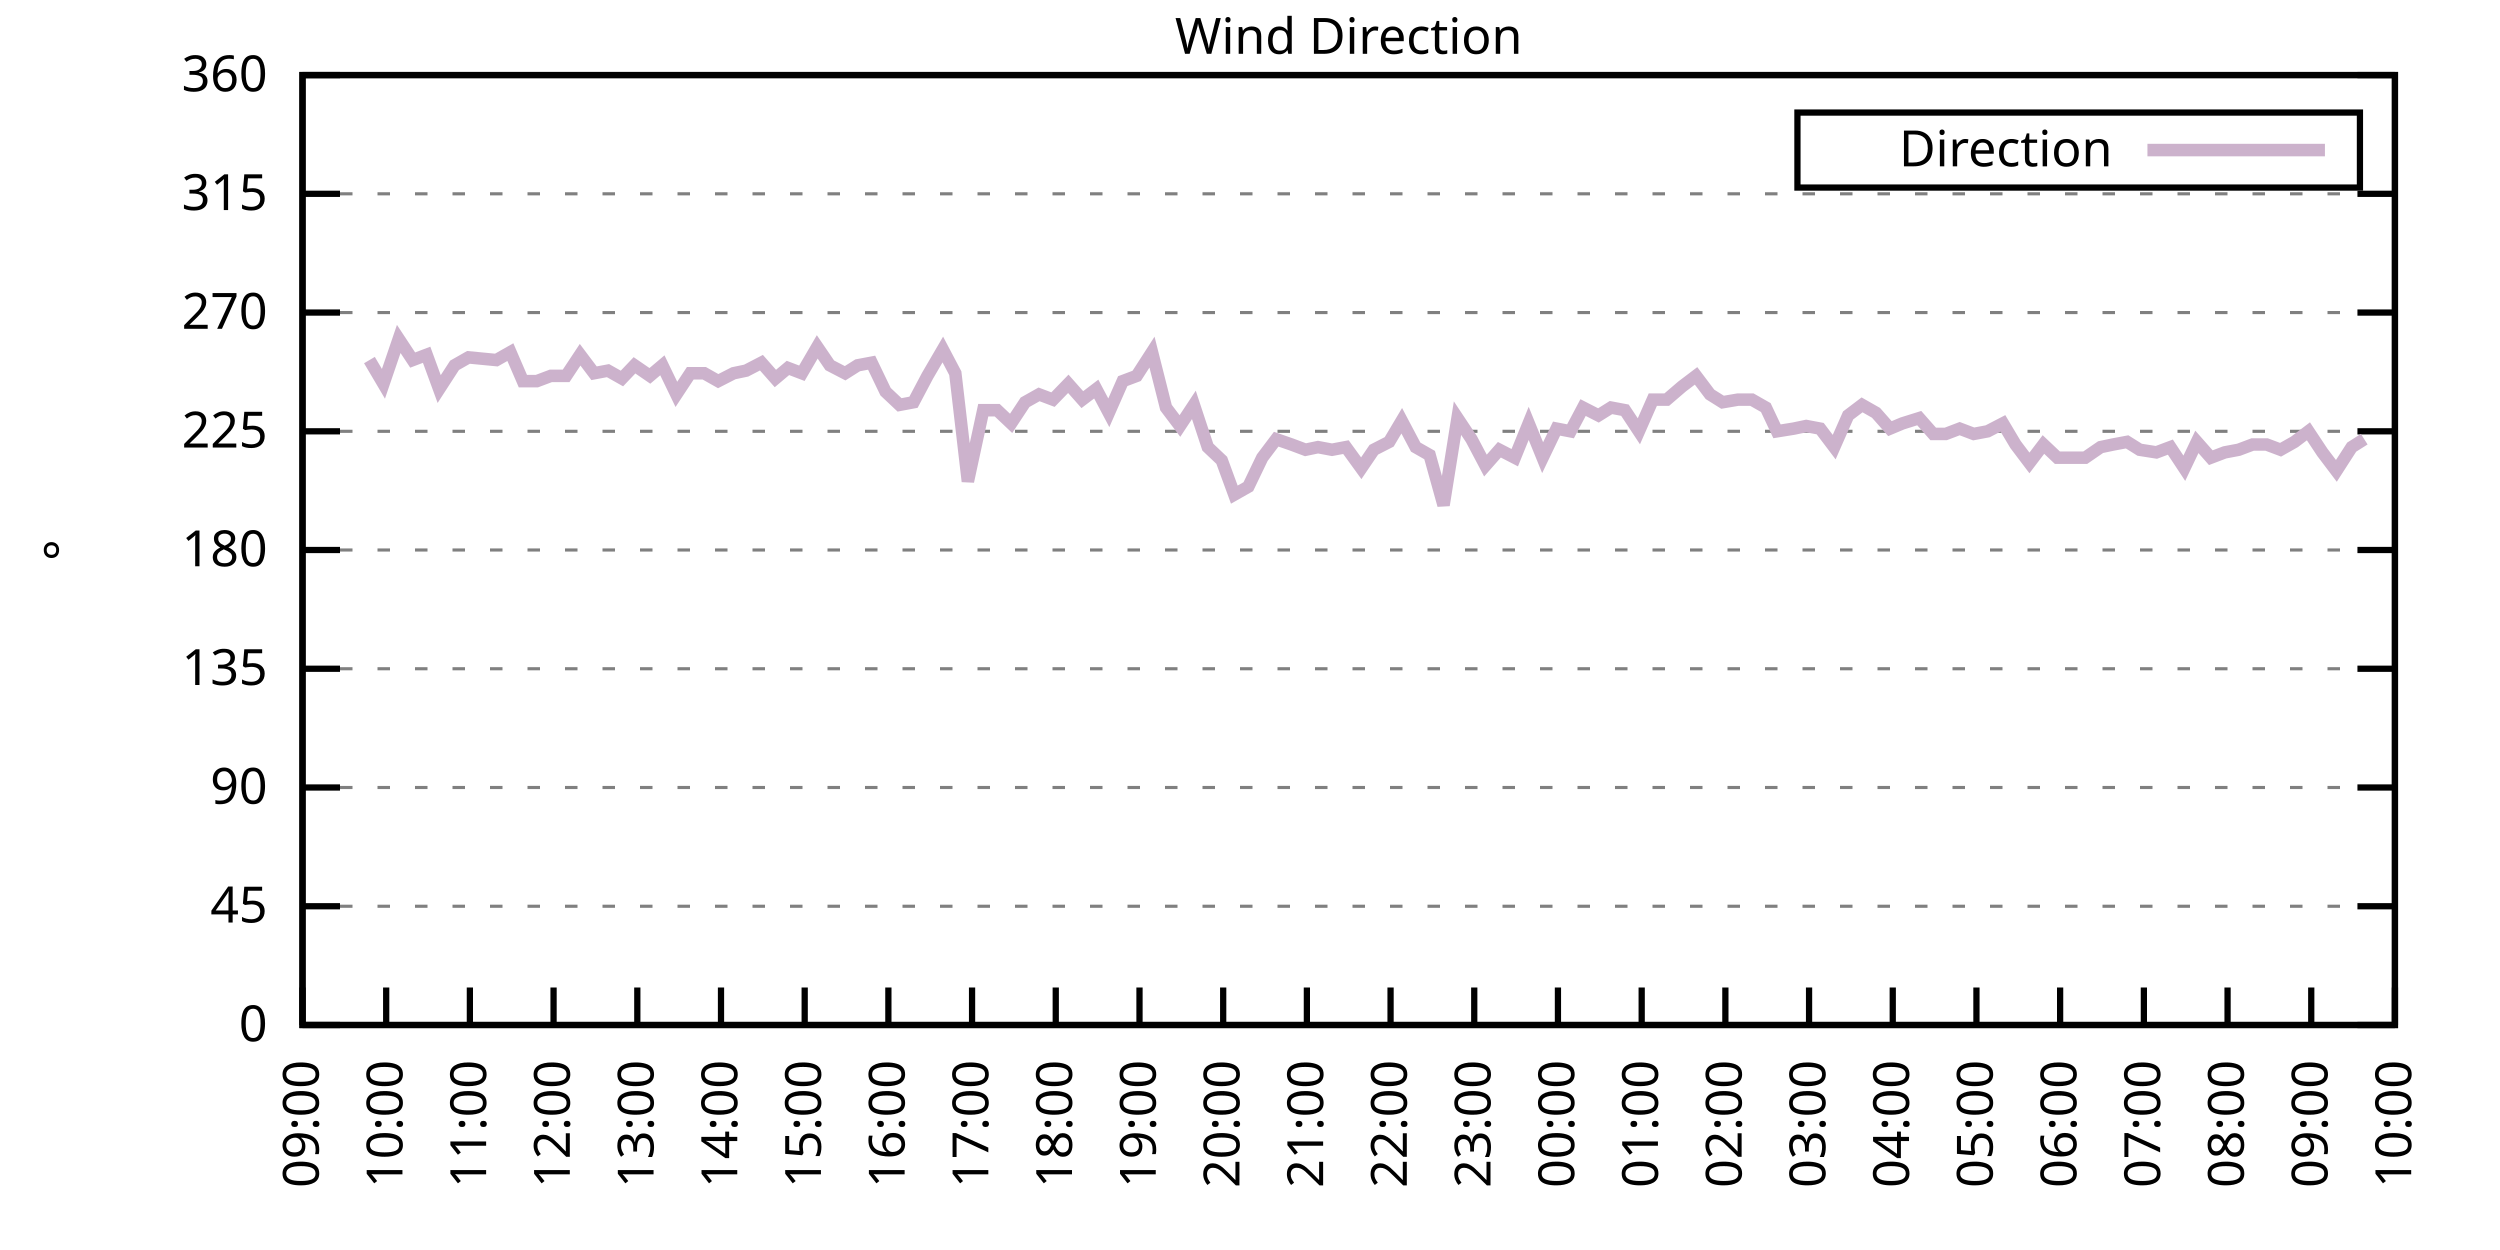
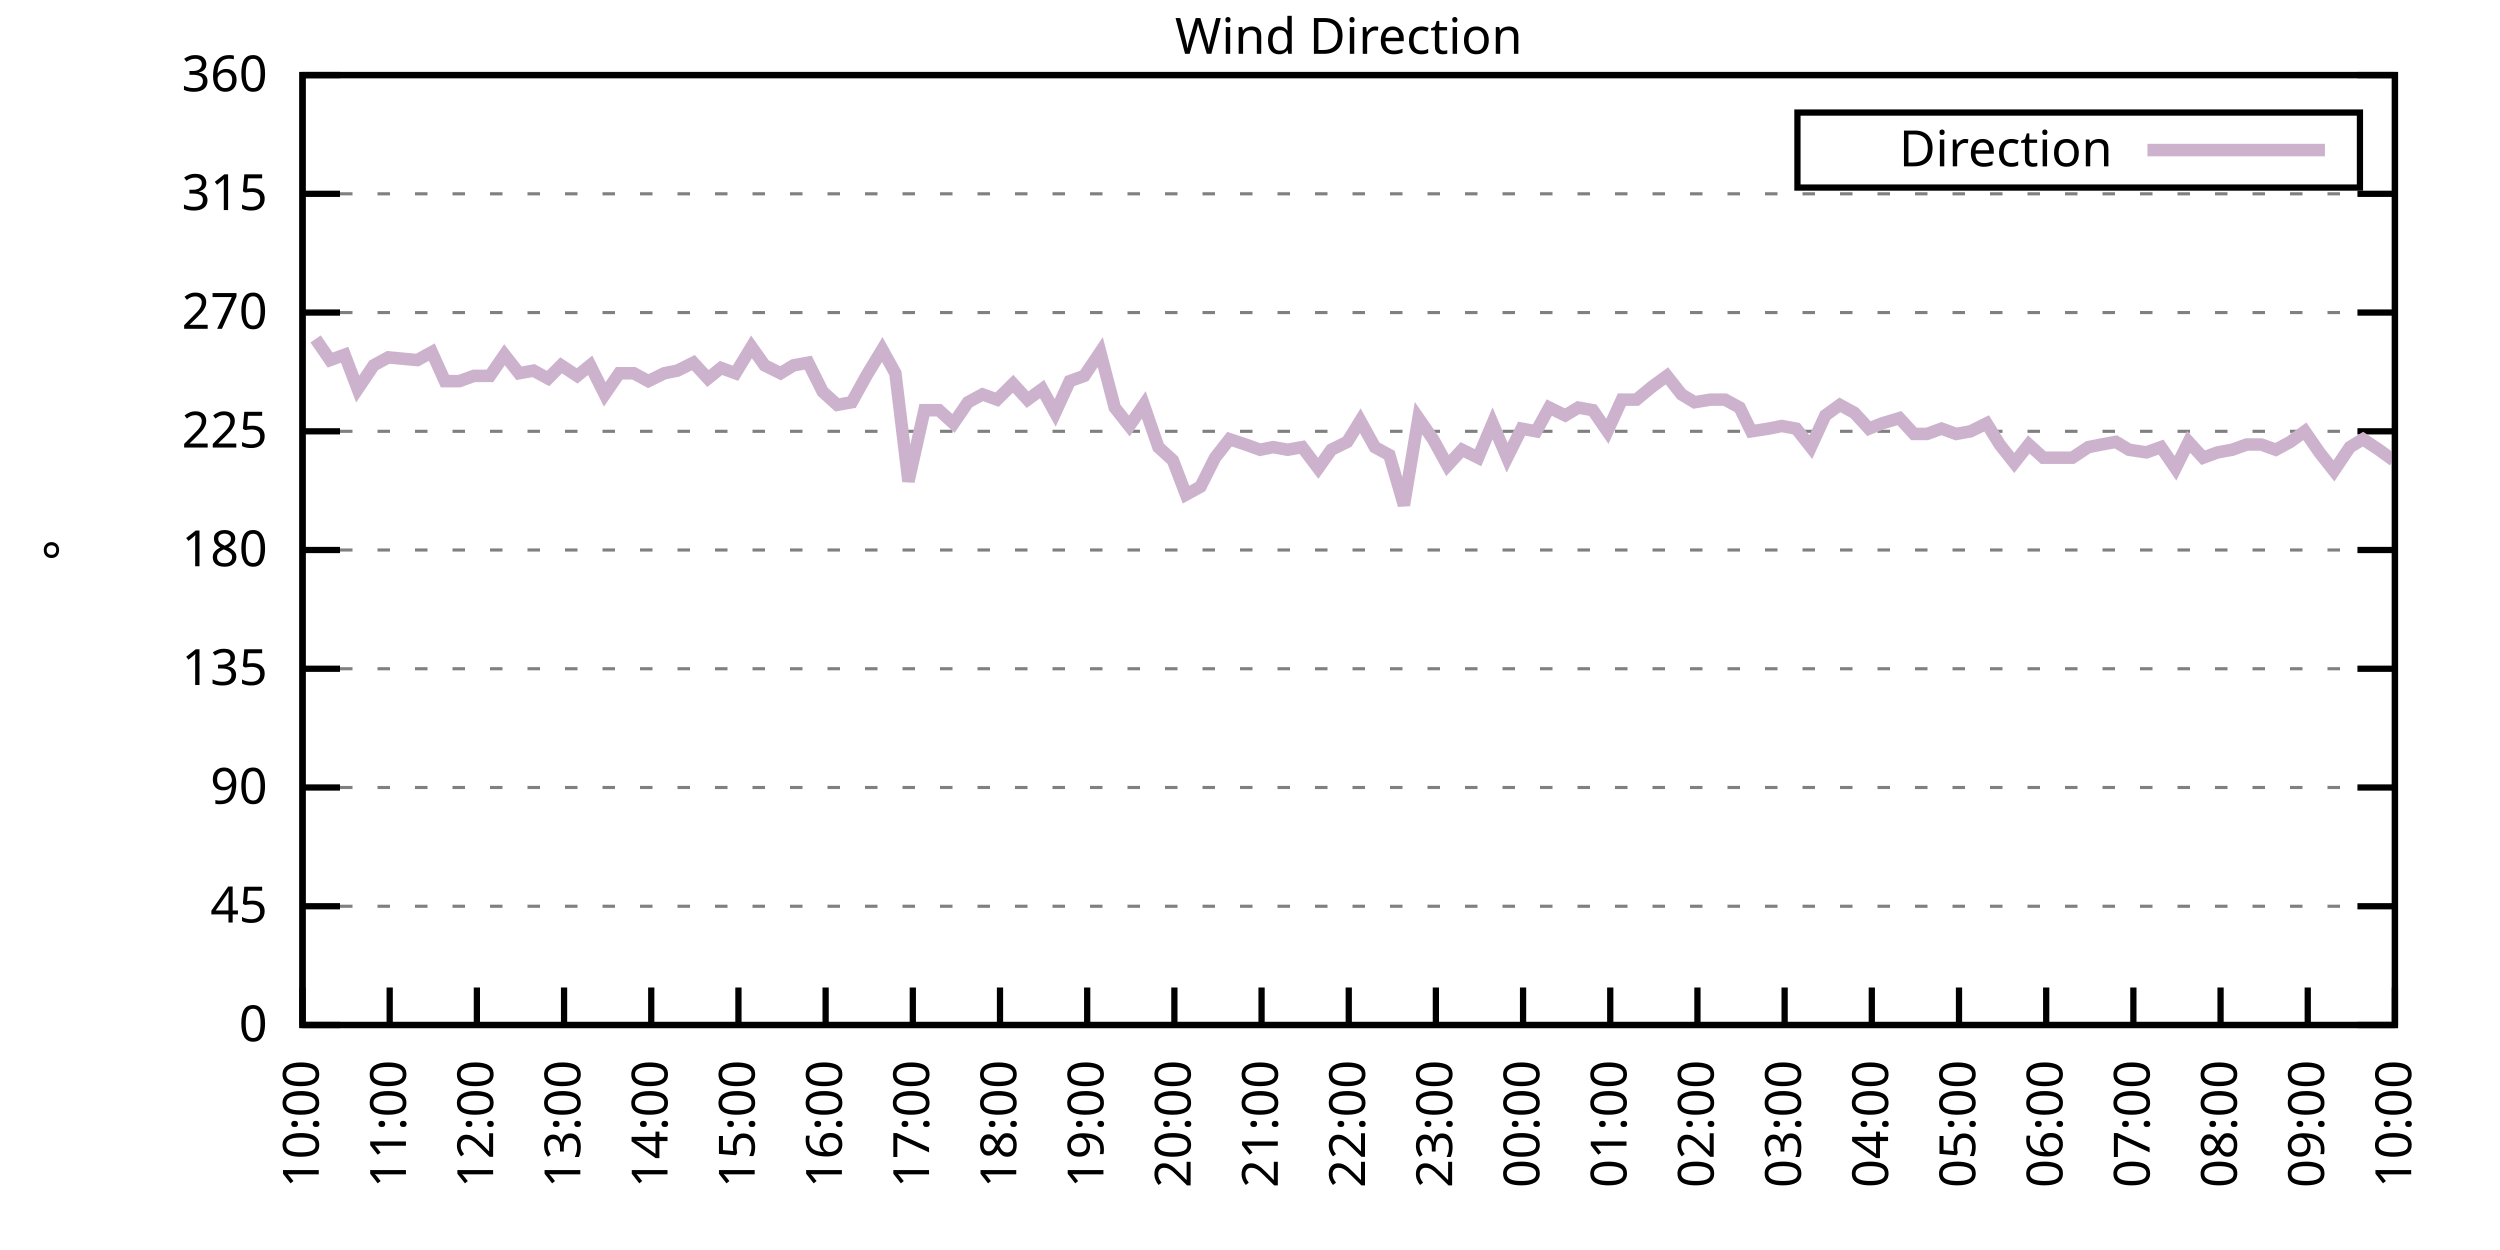
<svg xmlns="http://www.w3.org/2000/svg" xmlns:xlink="http://www.w3.org/1999/xlink" width="400" height="200" viewBox="0 0 400 200">
  <g id="gnuplot_canvas">
    <rect x="0" y="0" width="400" height="200" fill="none" />
    <defs>
      <circle id="gpDot" r="0.5" stroke-width="0.5" stroke="currentColor" />
      <path id="gpPt0" stroke-width="0.333" stroke="currentColor" d="M-1,0 h2 M0,-1 v2" />
      <path id="gpPt1" stroke-width="0.333" stroke="currentColor" d="M-1,-1 L1,1 M1,-1 L-1,1" />
      <path id="gpPt2" stroke-width="0.333" stroke="currentColor" d="M-1,0 L1,0 M0,-1 L0,1 M-1,-1 L1,1 M-1,1 L1,-1" />
      <rect id="gpPt3" stroke-width="0.333" stroke="currentColor" x="-1" y="-1" width="2" height="2" />
      <rect id="gpPt4" stroke-width="0.333" stroke="currentColor" fill="currentColor" x="-1" y="-1" width="2" height="2" />
      <circle id="gpPt5" stroke-width="0.333" stroke="currentColor" cx="0" cy="0" r="1" />
      <use xlink:href="#gpPt5" id="gpPt6" fill="currentColor" stroke="none" />
      <path id="gpPt7" stroke-width="0.333" stroke="currentColor" d="M0,-1.33 L-1.33,0.67 L1.33,0.67 z" />
      <use xlink:href="#gpPt7" id="gpPt8" fill="currentColor" stroke="none" />
      <use xlink:href="#gpPt7" id="gpPt9" stroke="currentColor" transform="rotate(180)" />
      <use xlink:href="#gpPt9" id="gpPt10" fill="currentColor" stroke="none" />
      <use xlink:href="#gpPt3" id="gpPt11" stroke="currentColor" transform="rotate(45)" />
      <use xlink:href="#gpPt11" id="gpPt12" fill="currentColor" stroke="none" />
      <path id="gpPt13" stroke-width="0.333" stroke="currentColor" d="M0,1.330 L1.265,0.411 L0.782,-1.067 L-0.782,-1.076 L-1.265,0.411 z" />
      <use xlink:href="#gpPt13" id="gpPt14" fill="currentColor" stroke="none" />
      <filter id="textbox" filterUnits="objectBoundingBox" x="0" y="0" height="1" width="1">
        <feFlood flood-color="white" flood-opacity="1" result="bgnd" />
        <feComposite in="SourceGraphic" in2="bgnd" operator="atop" />
      </filter>
      <filter id="greybox" filterUnits="objectBoundingBox" x="0" y="0" height="1" width="1">
        <feFlood flood-color="lightgrey" flood-opacity="1" result="grey" />
        <feComposite in="SourceGraphic" in2="grey" operator="atop" />
      </filter>
    </defs>
    <g fill="none" color="white" stroke="currentColor" stroke-width="1.00" stroke-linecap="butt" stroke-linejoin="miter">
</g>
    <g fill="none" color="black" stroke="currentColor" stroke-width="1.00" stroke-linecap="butt" stroke-linejoin="miter">
      <g stroke="none" shape-rendering="crispEdges">
        <polygon fill="rgb(255, 255, 255)" points="48.40,164.00 383.18,164.00 383.18,12.02 48.40,12.02 " />
      </g>
    </g>
    <g fill="none" color="black" stroke="currentColor" stroke-width="1.00" stroke-linecap="butt" stroke-linejoin="miter">
</g>
    <g fill="none" color="black" stroke="black" stroke-width="0.50" stroke-linecap="butt" stroke-linejoin="miter">
</g>
    <g fill="none" color="gray" stroke="currentColor" stroke-width="0.50" stroke-linecap="butt" stroke-linejoin="miter">
      <path stroke="gray" stroke-dasharray="2,4" class="gridline" d="M48.40,164.00 L383.19,164.00  " />
    </g>
    <g fill="none" color="gray" stroke="gray" stroke-width="1.00" stroke-linecap="butt" stroke-linejoin="miter">
</g>
    <g fill="none" color="black" stroke="currentColor" stroke-width="1.00" stroke-linecap="butt" stroke-linejoin="miter">
      <path stroke="black" d="M48.40,164.00 L54.40,164.00 M383.19,164.00 L377.19,164.00  " />
      <g transform="translate(42.80,166.60)" stroke="none" fill="black" font-family="Sans" font-size="8.00" text-anchor="end">
        <text>
          <tspan font-family="Sans"> 0</tspan>
        </text>
      </g>
    </g>
    <g fill="none" color="black" stroke="currentColor" stroke-width="1.00" stroke-linecap="butt" stroke-linejoin="miter">
</g>
    <g fill="none" color="black" stroke="black" stroke-width="0.50" stroke-linecap="butt" stroke-linejoin="miter">
</g>
    <g fill="none" color="gray" stroke="currentColor" stroke-width="0.50" stroke-linecap="butt" stroke-linejoin="miter">
      <path stroke="gray" stroke-dasharray="2,4" class="gridline" d="M48.40,145.00 L383.19,145.00  " />
    </g>
    <g fill="none" color="gray" stroke="gray" stroke-width="1.00" stroke-linecap="butt" stroke-linejoin="miter">
</g>
    <g fill="none" color="black" stroke="currentColor" stroke-width="1.00" stroke-linecap="butt" stroke-linejoin="miter">
      <path stroke="black" d="M48.40,145.00 L54.40,145.00 M383.19,145.00 L377.19,145.00  " />
      <g transform="translate(42.80,147.60)" stroke="none" fill="black" font-family="Sans" font-size="8.00" text-anchor="end">
        <text>
          <tspan font-family="Sans"> 45</tspan>
        </text>
      </g>
    </g>
    <g fill="none" color="black" stroke="currentColor" stroke-width="1.00" stroke-linecap="butt" stroke-linejoin="miter">
</g>
    <g fill="none" color="black" stroke="black" stroke-width="0.50" stroke-linecap="butt" stroke-linejoin="miter">
</g>
    <g fill="none" color="gray" stroke="currentColor" stroke-width="0.50" stroke-linecap="butt" stroke-linejoin="miter">
      <path stroke="gray" stroke-dasharray="2,4" class="gridline" d="M48.40,126.00 L383.19,126.00  " />
    </g>
    <g fill="none" color="gray" stroke="gray" stroke-width="1.00" stroke-linecap="butt" stroke-linejoin="miter">
</g>
    <g fill="none" color="black" stroke="currentColor" stroke-width="1.00" stroke-linecap="butt" stroke-linejoin="miter">
      <path stroke="black" d="M48.40,126.00 L54.40,126.00 M383.19,126.00 L377.19,126.00  " />
      <g transform="translate(42.80,128.60)" stroke="none" fill="black" font-family="Sans" font-size="8.00" text-anchor="end">
        <text>
          <tspan font-family="Sans"> 90</tspan>
        </text>
      </g>
    </g>
    <g fill="none" color="black" stroke="currentColor" stroke-width="1.00" stroke-linecap="butt" stroke-linejoin="miter">
</g>
    <g fill="none" color="black" stroke="black" stroke-width="0.50" stroke-linecap="butt" stroke-linejoin="miter">
</g>
    <g fill="none" color="gray" stroke="currentColor" stroke-width="0.50" stroke-linecap="butt" stroke-linejoin="miter">
      <path stroke="gray" stroke-dasharray="2,4" class="gridline" d="M48.40,107.00 L383.19,107.00  " />
    </g>
    <g fill="none" color="gray" stroke="gray" stroke-width="1.00" stroke-linecap="butt" stroke-linejoin="miter">
</g>
    <g fill="none" color="black" stroke="currentColor" stroke-width="1.00" stroke-linecap="butt" stroke-linejoin="miter">
      <path stroke="black" d="M48.40,107.00 L54.40,107.00 M383.19,107.00 L377.19,107.00  " />
      <g transform="translate(42.80,109.60)" stroke="none" fill="black" font-family="Sans" font-size="8.00" text-anchor="end">
        <text>
          <tspan font-family="Sans"> 135</tspan>
        </text>
      </g>
    </g>
    <g fill="none" color="black" stroke="currentColor" stroke-width="1.00" stroke-linecap="butt" stroke-linejoin="miter">
</g>
    <g fill="none" color="black" stroke="black" stroke-width="0.50" stroke-linecap="butt" stroke-linejoin="miter">
</g>
    <g fill="none" color="gray" stroke="currentColor" stroke-width="0.50" stroke-linecap="butt" stroke-linejoin="miter">
      <path stroke="gray" stroke-dasharray="2,4" class="gridline" d="M48.40,88.00 L383.19,88.00  " />
    </g>
    <g fill="none" color="gray" stroke="gray" stroke-width="1.00" stroke-linecap="butt" stroke-linejoin="miter">
</g>
    <g fill="none" color="black" stroke="currentColor" stroke-width="1.00" stroke-linecap="butt" stroke-linejoin="miter">
      <path stroke="black" d="M48.40,88.00 L54.40,88.00 M383.19,88.00 L377.19,88.00  " />
      <g transform="translate(42.80,90.60)" stroke="none" fill="black" font-family="Sans" font-size="8.00" text-anchor="end">
        <text>
          <tspan font-family="Sans"> 180</tspan>
        </text>
      </g>
    </g>
    <g fill="none" color="black" stroke="currentColor" stroke-width="1.00" stroke-linecap="butt" stroke-linejoin="miter">
</g>
    <g fill="none" color="black" stroke="black" stroke-width="0.50" stroke-linecap="butt" stroke-linejoin="miter">
</g>
    <g fill="none" color="gray" stroke="currentColor" stroke-width="0.50" stroke-linecap="butt" stroke-linejoin="miter">
      <path stroke="gray" stroke-dasharray="2,4" class="gridline" d="M48.40,69.01 L383.19,69.01  " />
    </g>
    <g fill="none" color="gray" stroke="gray" stroke-width="1.00" stroke-linecap="butt" stroke-linejoin="miter">
</g>
    <g fill="none" color="black" stroke="currentColor" stroke-width="1.00" stroke-linecap="butt" stroke-linejoin="miter">
      <path stroke="black" d="M48.40,69.01 L54.40,69.01 M383.19,69.01 L377.19,69.01  " />
      <g transform="translate(42.80,71.61)" stroke="none" fill="black" font-family="Sans" font-size="8.00" text-anchor="end">
        <text>
          <tspan font-family="Sans"> 225</tspan>
        </text>
      </g>
    </g>
    <g fill="none" color="black" stroke="currentColor" stroke-width="1.00" stroke-linecap="butt" stroke-linejoin="miter">
</g>
    <g fill="none" color="black" stroke="black" stroke-width="0.50" stroke-linecap="butt" stroke-linejoin="miter">
</g>
    <g fill="none" color="gray" stroke="currentColor" stroke-width="0.50" stroke-linecap="butt" stroke-linejoin="miter">
      <path stroke="gray" stroke-dasharray="2,4" class="gridline" d="M48.40,50.01 L383.19,50.01  " />
    </g>
    <g fill="none" color="gray" stroke="gray" stroke-width="1.00" stroke-linecap="butt" stroke-linejoin="miter">
</g>
    <g fill="none" color="black" stroke="currentColor" stroke-width="1.00" stroke-linecap="butt" stroke-linejoin="miter">
      <path stroke="black" d="M48.40,50.01 L54.40,50.01 M383.19,50.01 L377.19,50.01  " />
      <g transform="translate(42.80,52.61)" stroke="none" fill="black" font-family="Sans" font-size="8.00" text-anchor="end">
        <text>
          <tspan font-family="Sans"> 270</tspan>
        </text>
      </g>
    </g>
    <g fill="none" color="black" stroke="currentColor" stroke-width="1.00" stroke-linecap="butt" stroke-linejoin="miter">
</g>
    <g fill="none" color="black" stroke="black" stroke-width="0.50" stroke-linecap="butt" stroke-linejoin="miter">
</g>
    <g fill="none" color="gray" stroke="currentColor" stroke-width="0.50" stroke-linecap="butt" stroke-linejoin="miter">
      <path stroke="gray" stroke-dasharray="2,4" class="gridline" d="M48.40,31.01 L383.19,31.01  " />
    </g>
    <g fill="none" color="gray" stroke="gray" stroke-width="1.00" stroke-linecap="butt" stroke-linejoin="miter">
</g>
    <g fill="none" color="black" stroke="currentColor" stroke-width="1.00" stroke-linecap="butt" stroke-linejoin="miter">
      <path stroke="black" d="M48.40,31.01 L54.40,31.01 M383.19,31.01 L377.19,31.01  " />
      <g transform="translate(42.80,33.61)" stroke="none" fill="black" font-family="Sans" font-size="8.00" text-anchor="end">
        <text>
          <tspan font-family="Sans"> 315</tspan>
        </text>
      </g>
    </g>
    <g fill="none" color="black" stroke="currentColor" stroke-width="1.00" stroke-linecap="butt" stroke-linejoin="miter">
</g>
    <g fill="none" color="black" stroke="black" stroke-width="0.50" stroke-linecap="butt" stroke-linejoin="miter">
</g>
    <g fill="none" color="gray" stroke="currentColor" stroke-width="0.50" stroke-linecap="butt" stroke-linejoin="miter">
      <path stroke="gray" stroke-dasharray="2,4" class="gridline" d="M48.40,12.01 L383.19,12.01  " />
    </g>
    <g fill="none" color="gray" stroke="gray" stroke-width="1.00" stroke-linecap="butt" stroke-linejoin="miter">
</g>
    <g fill="none" color="black" stroke="currentColor" stroke-width="1.00" stroke-linecap="butt" stroke-linejoin="miter">
      <path stroke="black" d="M48.40,12.01 L54.40,12.01 M383.19,12.01 L377.19,12.01  " />
      <g transform="translate(42.80,14.61)" stroke="none" fill="black" font-family="Sans" font-size="8.00" text-anchor="end">
        <text>
          <tspan font-family="Sans"> 360</tspan>
        </text>
      </g>
    </g>
    <g fill="none" color="black" stroke="currentColor" stroke-width="1.00" stroke-linecap="butt" stroke-linejoin="miter">
      <path stroke="black" d="M48.40,164.00 L48.40,158.00  " />
      <g transform="translate(51.00,169.60) rotate(270.00)" stroke="none" fill="black" font-family="Sans" font-size="8.00" text-anchor="end">
        <text>
-           <tspan font-family="Sans">09:00</tspan>
-         </text>
-       </g>
-     </g>
-     <g fill="none" color="black" stroke="currentColor" stroke-width="1.00" stroke-linecap="butt" stroke-linejoin="miter">
-       <path stroke="black" d="M61.79,164.00 L61.79,158.00  " />
-       <g transform="translate(64.39,169.60) rotate(270.00)" stroke="none" fill="black" font-family="Sans" font-size="8.00" text-anchor="end">
-         <text>
          <tspan font-family="Sans">10:00</tspan>
        </text>
      </g>
    </g>
    <g fill="none" color="black" stroke="currentColor" stroke-width="1.00" stroke-linecap="butt" stroke-linejoin="miter">
-       <path stroke="black" d="M75.18,164.00 L75.18,158.00  " />
-       <g transform="translate(77.78,169.60) rotate(270.00)" stroke="none" fill="black" font-family="Sans" font-size="8.00" text-anchor="end">
+       <path stroke="black" d="M62.35,164.00 L62.35,158.00  " />
+       <g transform="translate(64.95,169.60) rotate(270.00)" stroke="none" fill="black" font-family="Sans" font-size="8.00" text-anchor="end">
        <text>
          <tspan font-family="Sans">11:00</tspan>
        </text>
      </g>
    </g>
    <g fill="none" color="black" stroke="currentColor" stroke-width="1.00" stroke-linecap="butt" stroke-linejoin="miter">
-       <path stroke="black" d="M88.57,164.00 L88.57,158.00  " />
-       <g transform="translate(91.17,169.60) rotate(270.00)" stroke="none" fill="black" font-family="Sans" font-size="8.00" text-anchor="end">
+       <path stroke="black" d="M76.30,164.00 L76.30,158.00  " />
+       <g transform="translate(78.90,169.60) rotate(270.00)" stroke="none" fill="black" font-family="Sans" font-size="8.00" text-anchor="end">
        <text>
          <tspan font-family="Sans">12:00</tspan>
        </text>
      </g>
    </g>
    <g fill="none" color="black" stroke="currentColor" stroke-width="1.00" stroke-linecap="butt" stroke-linejoin="miter">
-       <path stroke="black" d="M101.97,164.00 L101.97,158.00  " />
-       <g transform="translate(104.57,169.60) rotate(270.00)" stroke="none" fill="black" font-family="Sans" font-size="8.00" text-anchor="end">
+       <path stroke="black" d="M90.25,164.00 L90.25,158.00  " />
+       <g transform="translate(92.85,169.60) rotate(270.00)" stroke="none" fill="black" font-family="Sans" font-size="8.00" text-anchor="end">
        <text>
          <tspan font-family="Sans">13:00</tspan>
        </text>
      </g>
    </g>
    <g fill="none" color="black" stroke="currentColor" stroke-width="1.00" stroke-linecap="butt" stroke-linejoin="miter">
-       <path stroke="black" d="M115.36,164.00 L115.36,158.00  " />
-       <g transform="translate(117.96,169.60) rotate(270.00)" stroke="none" fill="black" font-family="Sans" font-size="8.00" text-anchor="end">
+       <path stroke="black" d="M104.20,164.00 L104.20,158.00  " />
+       <g transform="translate(106.80,169.60) rotate(270.00)" stroke="none" fill="black" font-family="Sans" font-size="8.00" text-anchor="end">
        <text>
          <tspan font-family="Sans">14:00</tspan>
        </text>
      </g>
    </g>
    <g fill="none" color="black" stroke="currentColor" stroke-width="1.00" stroke-linecap="butt" stroke-linejoin="miter">
-       <path stroke="black" d="M128.75,164.00 L128.75,158.00  " />
-       <g transform="translate(131.35,169.60) rotate(270.00)" stroke="none" fill="black" font-family="Sans" font-size="8.00" text-anchor="end">
+       <path stroke="black" d="M118.15,164.00 L118.15,158.00  " />
+       <g transform="translate(120.75,169.60) rotate(270.00)" stroke="none" fill="black" font-family="Sans" font-size="8.00" text-anchor="end">
        <text>
          <tspan font-family="Sans">15:00</tspan>
        </text>
      </g>
    </g>
    <g fill="none" color="black" stroke="currentColor" stroke-width="1.00" stroke-linecap="butt" stroke-linejoin="miter">
-       <path stroke="black" d="M142.14,164.00 L142.14,158.00  " />
-       <g transform="translate(144.74,169.60) rotate(270.00)" stroke="none" fill="black" font-family="Sans" font-size="8.00" text-anchor="end">
+       <path stroke="black" d="M132.10,164.00 L132.10,158.00  " />
+       <g transform="translate(134.70,169.60) rotate(270.00)" stroke="none" fill="black" font-family="Sans" font-size="8.00" text-anchor="end">
        <text>
          <tspan font-family="Sans">16:00</tspan>
        </text>
      </g>
    </g>
    <g fill="none" color="black" stroke="currentColor" stroke-width="1.00" stroke-linecap="butt" stroke-linejoin="miter">
-       <path stroke="black" d="M155.53,164.00 L155.53,158.00  " />
-       <g transform="translate(158.13,169.60) rotate(270.00)" stroke="none" fill="black" font-family="Sans" font-size="8.00" text-anchor="end">
+       <path stroke="black" d="M146.05,164.00 L146.05,158.00  " />
+       <g transform="translate(148.65,169.60) rotate(270.00)" stroke="none" fill="black" font-family="Sans" font-size="8.00" text-anchor="end">
        <text>
          <tspan font-family="Sans">17:00</tspan>
        </text>
      </g>
    </g>
    <g fill="none" color="black" stroke="currentColor" stroke-width="1.00" stroke-linecap="butt" stroke-linejoin="miter">
-       <path stroke="black" d="M168.92,164.00 L168.92,158.00  " />
-       <g transform="translate(171.52,169.60) rotate(270.00)" stroke="none" fill="black" font-family="Sans" font-size="8.00" text-anchor="end">
+       <path stroke="black" d="M160.00,164.00 L160.00,158.00  " />
+       <g transform="translate(162.60,169.60) rotate(270.00)" stroke="none" fill="black" font-family="Sans" font-size="8.00" text-anchor="end">
        <text>
          <tspan font-family="Sans">18:00</tspan>
        </text>
      </g>
    </g>
    <g fill="none" color="black" stroke="currentColor" stroke-width="1.00" stroke-linecap="butt" stroke-linejoin="miter">
-       <path stroke="black" d="M182.32,164.00 L182.32,158.00  " />
-       <g transform="translate(184.92,169.60) rotate(270.00)" stroke="none" fill="black" font-family="Sans" font-size="8.00" text-anchor="end">
+       <path stroke="black" d="M173.95,164.00 L173.95,158.00  " />
+       <g transform="translate(176.55,169.60) rotate(270.00)" stroke="none" fill="black" font-family="Sans" font-size="8.00" text-anchor="end">
        <text>
          <tspan font-family="Sans">19:00</tspan>
        </text>
      </g>
    </g>
    <g fill="none" color="black" stroke="currentColor" stroke-width="1.00" stroke-linecap="butt" stroke-linejoin="miter">
-       <path stroke="black" d="M195.71,164.00 L195.71,158.00  " />
-       <g transform="translate(198.31,169.60) rotate(270.00)" stroke="none" fill="black" font-family="Sans" font-size="8.00" text-anchor="end">
+       <path stroke="black" d="M187.90,164.00 L187.90,158.00  " />
+       <g transform="translate(190.50,169.60) rotate(270.00)" stroke="none" fill="black" font-family="Sans" font-size="8.00" text-anchor="end">
        <text>
          <tspan font-family="Sans">20:00</tspan>
        </text>
      </g>
    </g>
    <g fill="none" color="black" stroke="currentColor" stroke-width="1.00" stroke-linecap="butt" stroke-linejoin="miter">
-       <path stroke="black" d="M209.10,164.00 L209.10,158.00  " />
-       <g transform="translate(211.70,169.60) rotate(270.00)" stroke="none" fill="black" font-family="Sans" font-size="8.00" text-anchor="end">
+       <path stroke="black" d="M201.85,164.00 L201.85,158.00  " />
+       <g transform="translate(204.45,169.60) rotate(270.00)" stroke="none" fill="black" font-family="Sans" font-size="8.00" text-anchor="end">
        <text>
          <tspan font-family="Sans">21:00</tspan>
        </text>
      </g>
    </g>
    <g fill="none" color="black" stroke="currentColor" stroke-width="1.00" stroke-linecap="butt" stroke-linejoin="miter">
-       <path stroke="black" d="M222.49,164.00 L222.49,158.00  " />
-       <g transform="translate(225.09,169.60) rotate(270.00)" stroke="none" fill="black" font-family="Sans" font-size="8.00" text-anchor="end">
+       <path stroke="black" d="M215.80,164.00 L215.80,158.00  " />
+       <g transform="translate(218.40,169.60) rotate(270.00)" stroke="none" fill="black" font-family="Sans" font-size="8.00" text-anchor="end">
        <text>
          <tspan font-family="Sans">22:00</tspan>
        </text>
      </g>
    </g>
    <g fill="none" color="black" stroke="currentColor" stroke-width="1.00" stroke-linecap="butt" stroke-linejoin="miter">
-       <path stroke="black" d="M235.88,164.00 L235.88,158.00  " />
-       <g transform="translate(238.48,169.60) rotate(270.00)" stroke="none" fill="black" font-family="Sans" font-size="8.00" text-anchor="end">
+       <path stroke="black" d="M229.74,164.00 L229.74,158.00  " />
+       <g transform="translate(232.34,169.60) rotate(270.00)" stroke="none" fill="black" font-family="Sans" font-size="8.00" text-anchor="end">
        <text>
          <tspan font-family="Sans">23:00</tspan>
        </text>
      </g>
    </g>
    <g fill="none" color="black" stroke="currentColor" stroke-width="1.00" stroke-linecap="butt" stroke-linejoin="miter">
-       <path stroke="black" d="M249.27,164.00 L249.27,158.00  " />
-       <g transform="translate(251.87,169.60) rotate(270.00)" stroke="none" fill="black" font-family="Sans" font-size="8.00" text-anchor="end">
+       <path stroke="black" d="M243.69,164.00 L243.69,158.00  " />
+       <g transform="translate(246.29,169.60) rotate(270.00)" stroke="none" fill="black" font-family="Sans" font-size="8.00" text-anchor="end">
        <text>
          <tspan font-family="Sans">00:00</tspan>
        </text>
      </g>
    </g>
    <g fill="none" color="black" stroke="currentColor" stroke-width="1.00" stroke-linecap="butt" stroke-linejoin="miter">
-       <path stroke="black" d="M262.67,164.00 L262.67,158.00  " />
-       <g transform="translate(265.27,169.60) rotate(270.00)" stroke="none" fill="black" font-family="Sans" font-size="8.00" text-anchor="end">
+       <path stroke="black" d="M257.64,164.00 L257.64,158.00  " />
+       <g transform="translate(260.24,169.60) rotate(270.00)" stroke="none" fill="black" font-family="Sans" font-size="8.00" text-anchor="end">
        <text>
          <tspan font-family="Sans">01:00</tspan>
        </text>
      </g>
    </g>
    <g fill="none" color="black" stroke="currentColor" stroke-width="1.00" stroke-linecap="butt" stroke-linejoin="miter">
-       <path stroke="black" d="M276.06,164.00 L276.06,158.00  " />
-       <g transform="translate(278.66,169.60) rotate(270.00)" stroke="none" fill="black" font-family="Sans" font-size="8.00" text-anchor="end">
+       <path stroke="black" d="M271.59,164.00 L271.59,158.00  " />
+       <g transform="translate(274.19,169.60) rotate(270.00)" stroke="none" fill="black" font-family="Sans" font-size="8.00" text-anchor="end">
        <text>
          <tspan font-family="Sans">02:00</tspan>
        </text>
      </g>
    </g>
    <g fill="none" color="black" stroke="currentColor" stroke-width="1.00" stroke-linecap="butt" stroke-linejoin="miter">
-       <path stroke="black" d="M289.45,164.00 L289.45,158.00  " />
-       <g transform="translate(292.05,169.60) rotate(270.00)" stroke="none" fill="black" font-family="Sans" font-size="8.00" text-anchor="end">
+       <path stroke="black" d="M285.54,164.00 L285.54,158.00  " />
+       <g transform="translate(288.14,169.60) rotate(270.00)" stroke="none" fill="black" font-family="Sans" font-size="8.00" text-anchor="end">
        <text>
          <tspan font-family="Sans">03:00</tspan>
        </text>
      </g>
    </g>
    <g fill="none" color="black" stroke="currentColor" stroke-width="1.00" stroke-linecap="butt" stroke-linejoin="miter">
-       <path stroke="black" d="M302.84,164.00 L302.84,158.00  " />
-       <g transform="translate(305.44,169.60) rotate(270.00)" stroke="none" fill="black" font-family="Sans" font-size="8.00" text-anchor="end">
+       <path stroke="black" d="M299.49,164.00 L299.49,158.00  " />
+       <g transform="translate(302.09,169.60) rotate(270.00)" stroke="none" fill="black" font-family="Sans" font-size="8.00" text-anchor="end">
        <text>
          <tspan font-family="Sans">04:00</tspan>
        </text>
      </g>
    </g>
    <g fill="none" color="black" stroke="currentColor" stroke-width="1.00" stroke-linecap="butt" stroke-linejoin="miter">
-       <path stroke="black" d="M316.23,164.00 L316.23,158.00  " />
-       <g transform="translate(318.83,169.60) rotate(270.00)" stroke="none" fill="black" font-family="Sans" font-size="8.00" text-anchor="end">
+       <path stroke="black" d="M313.44,164.00 L313.44,158.00  " />
+       <g transform="translate(316.04,169.60) rotate(270.00)" stroke="none" fill="black" font-family="Sans" font-size="8.00" text-anchor="end">
        <text>
          <tspan font-family="Sans">05:00</tspan>
        </text>
      </g>
    </g>
    <g fill="none" color="black" stroke="currentColor" stroke-width="1.00" stroke-linecap="butt" stroke-linejoin="miter">
-       <path stroke="black" d="M329.62,164.00 L329.62,158.00  " />
-       <g transform="translate(332.22,169.60) rotate(270.00)" stroke="none" fill="black" font-family="Sans" font-size="8.00" text-anchor="end">
+       <path stroke="black" d="M327.39,164.00 L327.39,158.00  " />
+       <g transform="translate(329.99,169.60) rotate(270.00)" stroke="none" fill="black" font-family="Sans" font-size="8.00" text-anchor="end">
        <text>
          <tspan font-family="Sans">06:00</tspan>
        </text>
      </g>
    </g>
    <g fill="none" color="black" stroke="currentColor" stroke-width="1.00" stroke-linecap="butt" stroke-linejoin="miter">
-       <path stroke="black" d="M343.02,164.00 L343.02,158.00  " />
-       <g transform="translate(345.62,169.60) rotate(270.00)" stroke="none" fill="black" font-family="Sans" font-size="8.00" text-anchor="end">
+       <path stroke="black" d="M341.34,164.00 L341.34,158.00  " />
+       <g transform="translate(343.94,169.60) rotate(270.00)" stroke="none" fill="black" font-family="Sans" font-size="8.00" text-anchor="end">
        <text>
          <tspan font-family="Sans">07:00</tspan>
        </text>
      </g>
    </g>
    <g fill="none" color="black" stroke="currentColor" stroke-width="1.00" stroke-linecap="butt" stroke-linejoin="miter">
-       <path stroke="black" d="M356.41,164.00 L356.41,158.00  " />
-       <g transform="translate(359.01,169.60) rotate(270.00)" stroke="none" fill="black" font-family="Sans" font-size="8.00" text-anchor="end">
+       <path stroke="black" d="M355.29,164.00 L355.29,158.00  " />
+       <g transform="translate(357.89,169.60) rotate(270.00)" stroke="none" fill="black" font-family="Sans" font-size="8.00" text-anchor="end">
        <text>
          <tspan font-family="Sans">08:00</tspan>
        </text>
      </g>
    </g>
    <g fill="none" color="black" stroke="currentColor" stroke-width="1.00" stroke-linecap="butt" stroke-linejoin="miter">
-       <path stroke="black" d="M369.80,164.00 L369.80,158.00  " />
-       <g transform="translate(372.40,169.60) rotate(270.00)" stroke="none" fill="black" font-family="Sans" font-size="8.00" text-anchor="end">
+       <path stroke="black" d="M369.24,164.00 L369.24,158.00  " />
+       <g transform="translate(371.84,169.60) rotate(270.00)" stroke="none" fill="black" font-family="Sans" font-size="8.00" text-anchor="end">
        <text>
          <tspan font-family="Sans">09:00</tspan>
        </text>
      </g>
    </g>
    <g fill="none" color="black" stroke="currentColor" stroke-width="1.00" stroke-linecap="butt" stroke-linejoin="miter">
      <path stroke="black" d="M383.19,164.00 L383.19,158.00  " />
      <g transform="translate(385.79,169.60) rotate(270.00)" stroke="none" fill="black" font-family="Sans" font-size="8.00" text-anchor="end">
        <text>
          <tspan font-family="Sans">10:00</tspan>
        </text>
      </g>
    </g>
    <g fill="none" color="black" stroke="currentColor" stroke-width="1.00" stroke-linecap="butt" stroke-linejoin="miter">
</g>
    <g fill="none" color="black" stroke="currentColor" stroke-width="1.00" stroke-linecap="butt" stroke-linejoin="miter">
      <path stroke="black" d="M48.40,12.01 L48.40,164.00 L383.19,164.00 L383.19,12.01 L48.40,12.01 Z  " />
    </g>
    <g fill="none" color="black" stroke="currentColor" stroke-width="1.00" stroke-linecap="butt" stroke-linejoin="miter">
</g>
    <g fill="none" color="black" stroke="currentColor" stroke-width="1.00" stroke-linecap="butt" stroke-linejoin="miter">
      <path stroke="black" d="M287.59,30.01 L287.59,18.01 L377.59,18.01 L377.59,30.01 L287.59,30.01 Z  " />
    </g>
    <g id="Wind_direction_plot_1">
      <g fill="none" color="white" stroke="black" stroke-width="2.00" stroke-linecap="butt" stroke-linejoin="miter">
</g>
      <g fill="none" color="black" stroke="currentColor" stroke-width="2.00" stroke-linecap="butt" stroke-linejoin="miter">
        <g transform="translate(337.99,26.61)" stroke="none" fill="black" font-family="Sans" font-size="8.00" text-anchor="end">
          <text>
            <tspan font-family="Sans">Direction</tspan>
          </text>
        </g>
      </g>
      <g fill="none" color="black" stroke="currentColor" stroke-width="2.00" stroke-linecap="butt" stroke-linejoin="miter">
-         <path stroke="rgb(204, 178, 204)" d="M343.59,24.01 L371.99,24.01 M59.11,57.61 L61.35,61.41 L63.80,54.23 L66.03,57.61 L68.26,56.76 L70.27,62.25   L72.73,58.45 L74.96,57.18 L79.42,57.61 L81.66,56.34 L83.66,60.98 L85.90,60.98 L88.13,60.14 L90.58,60.14   L92.82,56.76 L95.05,59.72 L97.28,59.30 L99.51,60.56 L101.52,58.45 L103.98,60.14 L105.98,58.45 L108.22,63.10   L110.45,59.72 L112.68,59.72 L114.91,60.98 L117.37,59.72 L119.38,59.30 L121.83,58.03 L124.06,60.56 L126.07,58.87   L128.30,59.72 L130.76,55.50 L132.77,58.45 L135.22,59.72 L137.23,58.45 L139.46,58.03 L141.69,62.67 L143.93,64.78   L146.16,64.36 L148.39,60.14 L150.85,55.92 L152.85,59.72 L154.86,77.03 L157.32,65.63 L159.55,65.63 L161.78,67.74   L164.01,64.36 L166.25,63.10 L168.48,63.94 L170.93,61.41 L173.17,63.94 L175.40,62.25 L177.41,66.05 L179.64,60.98   L181.87,60.14 L184.32,56.34 L186.56,65.21 L188.79,68.16 L191.02,64.78 L193.25,71.54 L195.48,73.65 L197.49,79.14   L199.73,77.87 L201.96,73.23 L204.19,70.27 L206.64,71.12 L208.88,71.96 L210.88,71.54 L213.12,71.96 L215.35,71.54   L217.80,74.92 L219.81,71.96 L222.27,70.70 L224.28,67.32 L226.51,71.54 L228.74,72.81 L230.97,80.83 L233.20,66.90   L235.44,70.27 L237.67,74.49 L239.90,71.96 L242.36,73.23 L244.59,67.74 L246.82,73.23 L249.05,68.58 L251.28,69.01   L253.29,65.21 L255.75,66.47 L257.76,65.21 L259.99,65.63 L262.22,69.01 L264.45,63.94 L266.68,63.94 L269.14,61.83   L271.37,60.14 L273.60,63.10 L275.61,64.36 L278.07,63.94 L280.30,63.94 L282.53,65.21 L284.32,69.01 L286.99,68.58   L289.00,68.16 L291.23,68.58 L293.47,71.54 L295.70,66.47 L297.93,64.78 L300.16,66.05 L302.39,68.58 L304.40,67.74   L307.08,66.90 L309.31,69.43 L311.32,69.43 L313.55,68.58 L315.79,69.43 L318.02,69.01 L320.47,67.74 L322.48,71.12   L324.71,74.07 L326.95,71.12 L329.18,73.23 L331.41,73.23 L333.64,73.23 L336.10,71.54 L338.10,71.12 L340.34,70.70   L342.35,71.96 L345.02,72.38 L347.26,71.54 L349.49,74.92 L351.50,70.70 L353.73,73.23 L355.96,72.38 L358.19,71.96   L360.42,71.12 L362.66,71.12 L364.89,71.96 L367.12,70.70 L369.35,69.01 L371.58,72.38 L373.82,75.34 L376.27,71.54   L378.28,70.27  " />
+         <path stroke="rgb(204, 178, 204)" d="M343.59,24.01 L371.99,24.01 M50.49,54.23 L52.82,57.61 L55.14,56.76 L57.23,62.25 L59.79,58.45 L62.12,57.18   L66.77,57.61 L69.09,56.34 L71.18,60.98 L73.51,60.98 L75.83,60.14 L78.39,60.14 L80.72,56.76 L83.04,59.72   L85.37,59.30 L87.69,60.56 L89.78,58.45 L92.34,60.14 L94.43,58.45 L96.76,63.10 L99.08,59.72 L101.41,59.72   L103.73,60.98 L106.29,59.72 L108.38,59.30 L110.94,58.03 L113.27,60.56 L115.36,58.87 L117.68,59.72 L120.24,55.50   L122.33,58.45 L124.89,59.72 L126.98,58.45 L129.31,58.03 L131.63,62.67 L133.96,64.78 L136.28,64.36 L138.61,60.14   L141.16,55.92 L143.26,59.72 L145.35,77.03 L147.91,65.63 L150.23,65.63 L152.56,67.74 L154.88,64.36 L157.21,63.10   L159.53,63.94 L162.09,61.41 L164.41,63.94 L166.74,62.25 L168.83,66.05 L171.16,60.98 L173.48,60.14 L176.04,56.34   L178.36,65.21 L180.69,68.16 L183.01,64.78 L185.34,71.54 L187.66,73.65 L189.76,79.14 L192.08,77.87 L194.41,73.23   L196.73,70.27 L199.29,71.12 L201.61,71.96 L203.71,71.54 L206.03,71.96 L208.36,71.54 L210.91,74.92 L213.01,71.96   L215.56,70.70 L217.65,67.32 L219.98,71.54 L222.30,72.81 L224.63,80.83 L226.95,66.90 L229.28,70.27 L231.60,74.49   L233.93,71.96 L236.49,73.23 L238.81,67.74 L241.14,73.23 L243.46,68.58 L245.79,69.01 L247.88,65.21 L250.44,66.47   L252.53,65.21 L254.85,65.63 L257.18,69.01 L259.50,63.94 L261.83,63.94 L264.39,61.83 L266.71,60.14 L269.04,63.10   L271.13,64.36 L273.69,63.94 L276.01,63.94 L278.34,65.21 L280.20,69.01 L282.99,68.58 L285.08,68.16 L287.40,68.58   L289.73,71.54 L292.05,66.47 L294.38,64.78 L296.70,66.05 L299.03,68.58 L301.12,67.74 L303.91,66.90 L306.23,69.43   L308.33,69.43 L310.65,68.58 L312.98,69.43 L315.30,69.01 L317.86,67.74 L319.95,71.12 L322.28,74.07 L324.60,71.12   L326.93,73.23 L329.25,73.23 L331.58,73.23 L334.13,71.54 L336.23,71.12 L338.55,70.70 L340.64,71.96 L343.43,72.38   L345.76,71.54 L348.08,74.92 L350.18,70.70 L352.50,73.23 L354.83,72.38 L357.15,71.96 L359.48,71.12 L361.80,71.12   L364.13,71.96 L366.45,70.70 L368.78,69.01 L371.10,72.38 L373.43,75.34 L375.98,71.54 L378.08,70.27 L380.63,71.96   L382.96,73.65  " />
      </g>
    </g>
    <g fill="none" color="black" stroke="currentColor" stroke-width="2.00" stroke-linecap="butt" stroke-linejoin="miter">
</g>
    <g fill="none" color="black" stroke="black" stroke-width="1.00" stroke-linecap="butt" stroke-linejoin="miter">
</g>
    <g fill="none" color="black" stroke="currentColor" stroke-width="1.00" stroke-linecap="butt" stroke-linejoin="miter">
      <path stroke="black" d="M48.40,12.01 L48.40,164.00 L383.19,164.00 L383.19,12.01 L48.40,12.01 Z  " />
      <g transform="translate(12.80,88.01) rotate(270.00)" stroke="none" fill="black" font-family="Sans" font-size="8.00" text-anchor="middle">
        <text>
          <tspan font-family="Sans">°</tspan>
        </text>
      </g>
    </g>
    <g fill="none" color="black" stroke="currentColor" stroke-width="1.00" stroke-linecap="butt" stroke-linejoin="miter">
</g>
    <g fill="none" color="black" stroke="currentColor" stroke-width="1.00" stroke-linecap="butt" stroke-linejoin="miter">
      <g transform="translate(215.79,8.61)" stroke="none" fill="black" font-family="Sans" font-size="8.00" text-anchor="middle">
        <text>
          <tspan font-family="Sans">Wind Direction</tspan>
        </text>
      </g>
    </g>
    <g fill="none" color="black" stroke="currentColor" stroke-width="1.00" stroke-linecap="butt" stroke-linejoin="miter">
</g>
  </g>
</svg>
